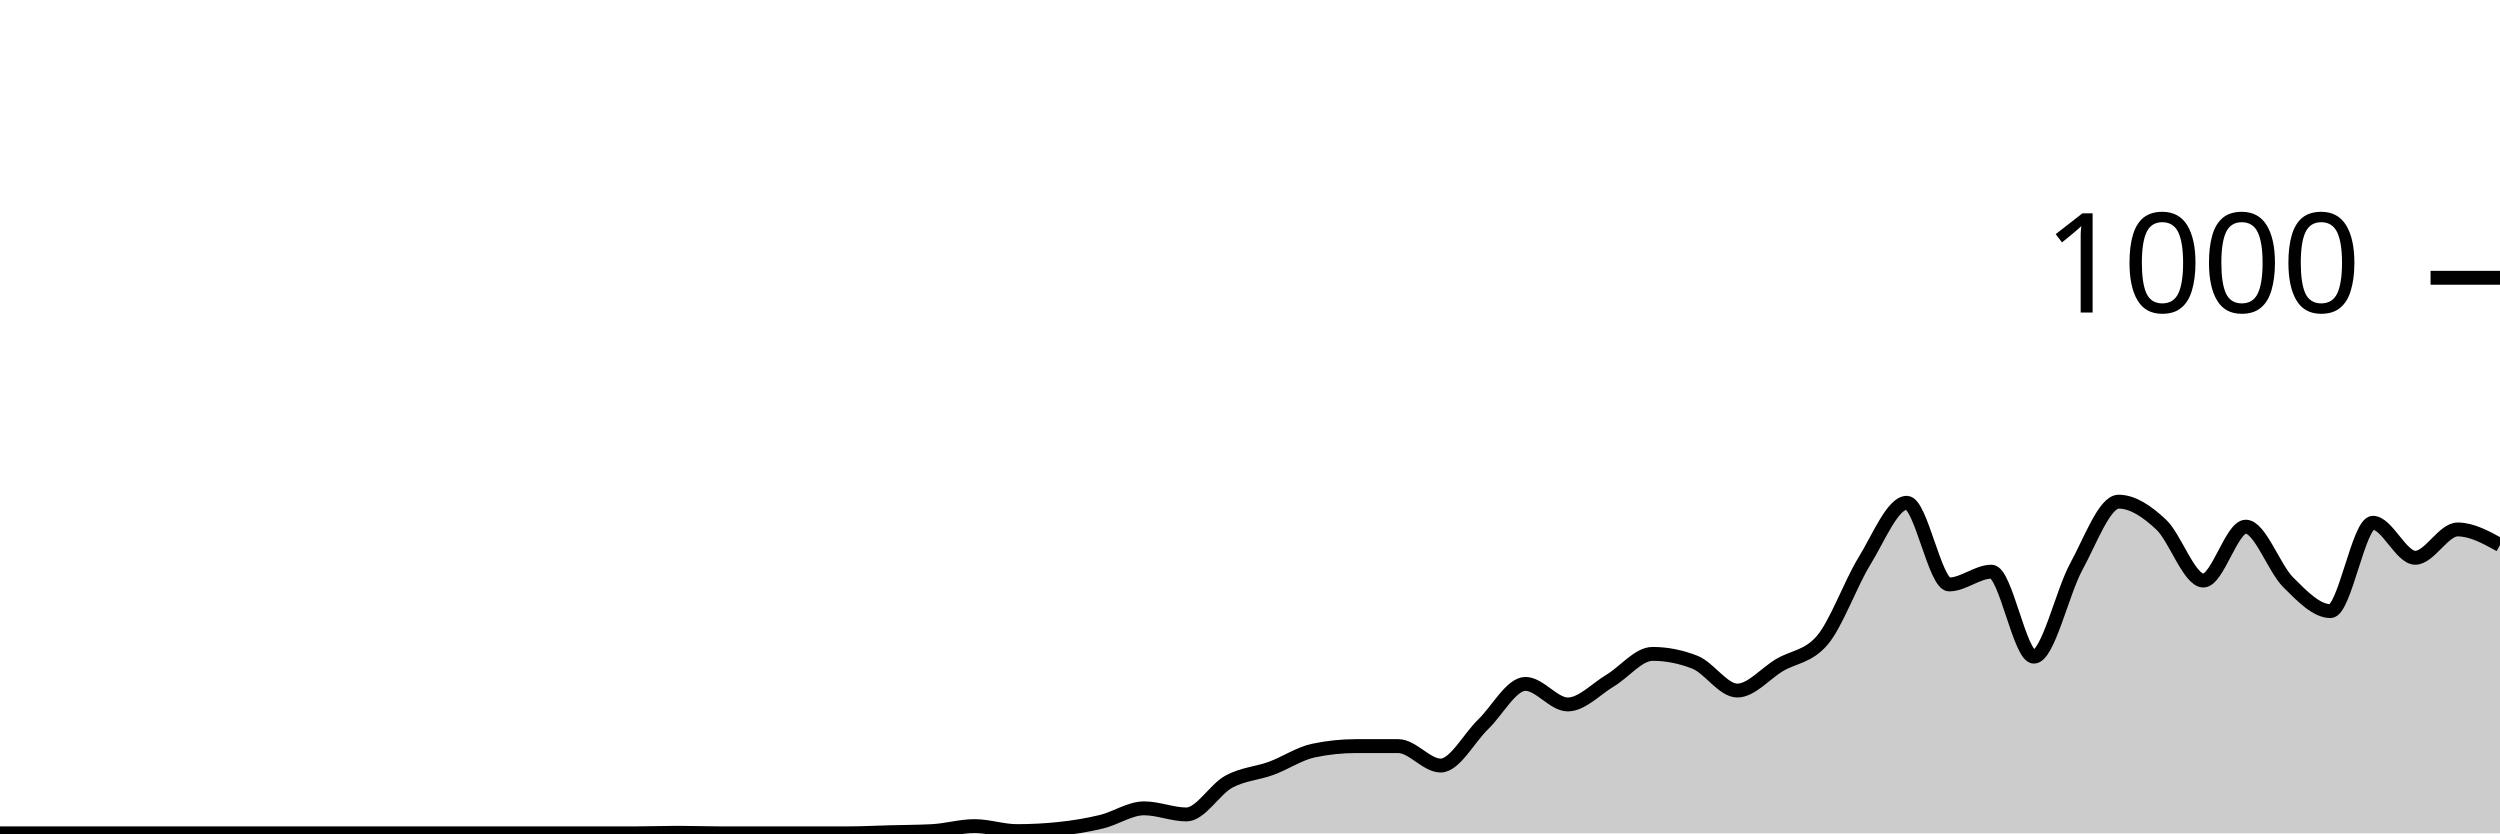
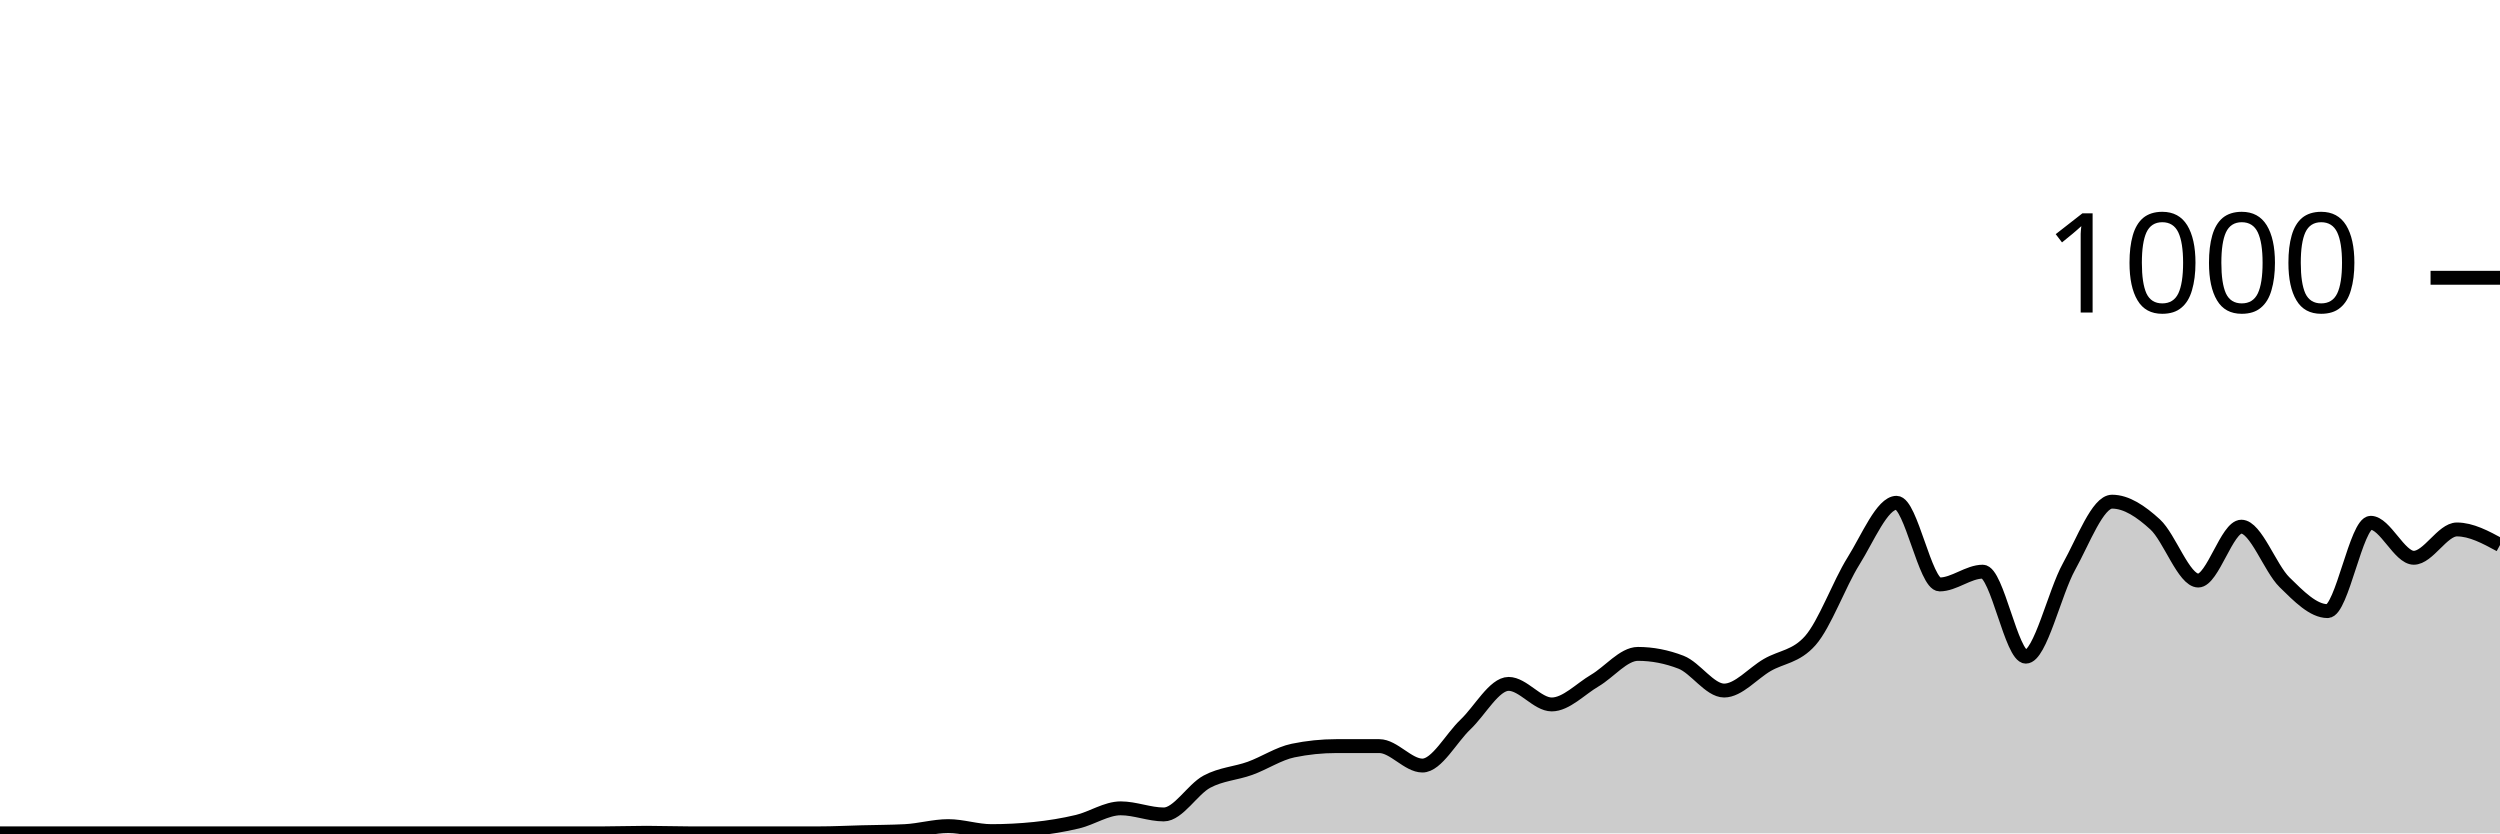
<svg xmlns="http://www.w3.org/2000/svg" viewBox="0 0 180 60">
  <g transform="translate(0,20)">
-     <path class="area" fill="rgba(0, 0, 0, 0.2)" d="M0,40C1.017,40,2.034,40,3.051,40C4.068,40,5.085,40,6.102,40C7.119,40,8.136,40,9.153,40C10.169,40,11.186,40,12.203,40C13.22,40,14.237,40,15.254,40C16.271,40,17.288,40,18.305,40C19.322,40,20.339,40,21.356,40C22.373,40,23.39,40,24.407,40C25.424,40,26.441,40,27.458,40C28.475,40,29.492,40,30.508,40C31.525,40,32.542,40,33.559,40C34.576,40,35.593,40,36.61,40C37.627,40,38.644,40,39.661,40C40.678,40,41.695,40,42.712,40C43.729,40,44.746,40,45.763,40C46.78,40,47.797,39.96,48.814,39.96C49.831,39.96,50.847,40,51.864,40C52.881,40,53.898,40,54.915,40C55.932,40,56.949,40,57.966,40C58.983,40,60,40,61.017,40C62.034,40,63.051,39.947,64.068,39.92C65.085,39.893,66.102,39.893,67.119,39.84C68.136,39.787,69.153,39.48,70.169,39.48C71.186,39.48,72.203,39.84,73.22,39.84C74.237,39.84,75.254,39.787,76.271,39.68C77.288,39.573,78.305,39.407,79.322,39.16C80.339,38.913,81.356,38.2,82.373,38.2C83.39,38.2,84.407,38.64,85.424,38.64C86.441,38.64,87.458,36.833,88.475,36.28C89.492,35.727,90.508,35.693,91.525,35.32C92.542,34.947,93.559,34.253,94.576,34.04C95.593,33.827,96.61,33.72,97.627,33.72C98.644,33.72,99.661,33.72,100.678,33.72C101.695,33.72,102.712,35.12,103.729,35.12C104.746,35.12,105.763,33.14,106.78,32.16C107.797,31.18,108.814,29.24,109.831,29.24C110.847,29.24,111.864,30.72,112.881,30.72C113.898,30.72,114.915,29.607,115.932,29C116.949,28.393,117.966,27.08,118.983,27.08C120,27.08,121.017,27.28,122.034,27.68C123.051,28.08,124.068,29.72,125.085,29.72C126.102,29.72,127.119,28.48,128.136,27.88C129.153,27.28,130.169,27.293,131.186,26.12C132.203,24.947,133.22,22.053,134.237,20.4C135.254,18.747,136.271,16.2,137.288,16.2C138.305,16.2,139.322,22.08,140.339,22.08C141.356,22.08,142.373,21.16,143.39,21.16C144.407,21.16,145.424,27.28,146.441,27.28C147.458,27.28,148.475,22.66,149.492,20.8C150.508,18.94,151.525,16.12,152.542,16.12C153.559,16.12,154.576,16.813,155.593,17.76C156.61,18.707,157.627,21.8,158.644,21.8C159.661,21.8,160.678,17.92,161.695,17.92C162.712,17.92,163.729,20.907,164.746,21.92C165.763,22.933,166.78,24,167.797,24C168.814,24,169.831,17.64,170.847,17.64C171.864,17.64,172.881,20.16,173.898,20.16C174.915,20.16,175.932,18.12,176.949,18.12C177.966,18.12,178.983,18.68,180,19.24L180,40C178.983,40,177.966,40,176.949,40C175.932,40,174.915,40,173.898,40C172.881,40,171.864,40,170.847,40C169.831,40,168.814,40,167.797,40C166.78,40,165.763,40,164.746,40C163.729,40,162.712,40,161.695,40C160.678,40,159.661,40,158.644,40C157.627,40,156.61,40,155.593,40C154.576,40,153.559,40,152.542,40C151.525,40,150.508,40,149.492,40C148.475,40,147.458,40,146.441,40C145.424,40,144.407,40,143.39,40C142.373,40,141.356,40,140.339,40C139.322,40,138.305,40,137.288,40C136.271,40,135.254,40,134.237,40C133.22,40,132.203,40,131.186,40C130.169,40,129.153,40,128.136,40C127.119,40,126.102,40,125.085,40C124.068,40,123.051,40,122.034,40C121.017,40,120,40,118.983,40C117.966,40,116.949,40,115.932,40C114.915,40,113.898,40,112.881,40C111.864,40,110.847,40,109.831,40C108.814,40,107.797,40,106.78,40C105.763,40,104.746,40,103.729,40C102.712,40,101.695,40,100.678,40C99.661,40,98.644,40,97.627,40C96.61,40,95.593,40,94.576,40C93.559,40,92.542,40,91.525,40C90.508,40,89.492,40,88.475,40C87.458,40,86.441,40,85.424,40C84.407,40,83.39,40,82.373,40C81.356,40,80.339,40,79.322,40C78.305,40,77.288,40,76.271,40C75.254,40,74.237,40,73.22,40C72.203,40,71.186,40,70.169,40C69.153,40,68.136,40,67.119,40C66.102,40,65.085,40,64.068,40C63.051,40,62.034,40,61.017,40C60,40,58.983,40,57.966,40C56.949,40,55.932,40,54.915,40C53.898,40,52.881,40,51.864,40C50.847,40,49.831,40,48.814,40C47.797,40,46.78,40,45.763,40C44.746,40,43.729,40,42.712,40C41.695,40,40.678,40,39.661,40C38.644,40,37.627,40,36.61,40C35.593,40,34.576,40,33.559,40C32.542,40,31.525,40,30.508,40C29.492,40,28.475,40,27.458,40C26.441,40,25.424,40,24.407,40C23.39,40,22.373,40,21.356,40C20.339,40,19.322,40,18.305,40C17.288,40,16.271,40,15.254,40C14.237,40,13.22,40,12.203,40C11.186,40,10.169,40,9.153,40C8.136,40,7.119,40,6.102,40C5.085,40,4.068,40,3.051,40C2.034,40,1.017,40,0,40Z" />
-     <path class="line" stroke="black" fill="none" d="M0,40C1.017,40,2.034,40,3.051,40C4.068,40,5.085,40,6.102,40C7.119,40,8.136,40,9.153,40C10.169,40,11.186,40,12.203,40C13.22,40,14.237,40,15.254,40C16.271,40,17.288,40,18.305,40C19.322,40,20.339,40,21.356,40C22.373,40,23.39,40,24.407,40C25.424,40,26.441,40,27.458,40C28.475,40,29.492,40,30.508,40C31.525,40,32.542,40,33.559,40C34.576,40,35.593,40,36.61,40C37.627,40,38.644,40,39.661,40C40.678,40,41.695,40,42.712,40C43.729,40,44.746,40,45.763,40C46.78,40,47.797,39.96,48.814,39.96C49.831,39.96,50.847,40,51.864,40C52.881,40,53.898,40,54.915,40C55.932,40,56.949,40,57.966,40C58.983,40,60,40,61.017,40C62.034,40,63.051,39.947,64.068,39.92C65.085,39.893,66.102,39.893,67.119,39.84C68.136,39.787,69.153,39.48,70.169,39.48C71.186,39.48,72.203,39.84,73.22,39.84C74.237,39.84,75.254,39.787,76.271,39.68C77.288,39.573,78.305,39.407,79.322,39.16C80.339,38.913,81.356,38.2,82.373,38.2C83.39,38.2,84.407,38.64,85.424,38.64C86.441,38.64,87.458,36.833,88.475,36.28C89.492,35.727,90.508,35.693,91.525,35.32C92.542,34.947,93.559,34.253,94.576,34.04C95.593,33.827,96.61,33.72,97.627,33.72C98.644,33.72,99.661,33.72,100.678,33.72C101.695,33.72,102.712,35.12,103.729,35.12C104.746,35.12,105.763,33.14,106.78,32.16C107.797,31.18,108.814,29.24,109.831,29.24C110.847,29.24,111.864,30.72,112.881,30.72C113.898,30.72,114.915,29.607,115.932,29C116.949,28.393,117.966,27.08,118.983,27.08C120,27.08,121.017,27.28,122.034,27.68C123.051,28.08,124.068,29.72,125.085,29.72C126.102,29.72,127.119,28.48,128.136,27.88C129.153,27.28,130.169,27.293,131.186,26.12C132.203,24.947,133.22,22.053,134.237,20.4C135.254,18.747,136.271,16.2,137.288,16.2C138.305,16.2,139.322,22.08,140.339,22.08C141.356,22.08,142.373,21.16,143.39,21.16C144.407,21.16,145.424,27.28,146.441,27.28C147.458,27.28,148.475,22.66,149.492,20.8C150.508,18.94,151.525,16.12,152.542,16.12C153.559,16.12,154.576,16.813,155.593,17.76C156.61,18.707,157.627,21.8,158.644,21.8C159.661,21.8,160.678,17.92,161.695,17.92C162.712,17.92,163.729,20.907,164.746,21.92C165.763,22.933,166.78,24,167.797,24C168.814,24,169.831,17.64,170.847,17.64C171.864,17.64,172.881,20.16,173.898,20.16C174.915,20.16,175.932,18.12,176.949,18.12C177.966,18.12,178.983,18.68,180,19.24" />
+     <path class="area" fill="rgba(0, 0, 0, 0.2)" d="M0,40C1.034,40,2.069,40,3.103,40C4.138,40,5.172,40,6.207,40C7.241,40,8.276,40,9.31,40C10.345,40,11.379,40,12.414,40C13.448,40,14.483,40,15.517,40C16.552,40,17.586,40,18.621,40C19.655,40,20.69,40,21.724,40C22.759,40,23.793,40,24.828,40C25.862,40,26.897,40,27.931,40C28.966,40,30,40,31.034,40C32.069,40,33.103,40,34.138,40C35.172,40,36.207,40,37.241,40C38.276,40,39.31,40,40.345,40C41.379,40,42.414,40,43.448,40C44.483,40,45.517,39.96,46.552,39.96C47.586,39.96,48.621,40,49.655,40C50.69,40,51.724,40,52.759,40C53.793,40,54.828,40,55.862,40C56.897,40,57.931,40,58.966,40C60,40,61.034,39.947,62.069,39.92C63.103,39.893,64.138,39.893,65.172,39.84C66.207,39.787,67.241,39.48,68.276,39.48C69.31,39.48,70.345,39.84,71.379,39.84C72.414,39.84,73.448,39.787,74.483,39.68C75.517,39.573,76.552,39.407,77.586,39.16C78.621,38.913,79.655,38.2,80.69,38.2C81.724,38.2,82.759,38.64,83.793,38.64C84.828,38.64,85.862,36.833,86.897,36.28C87.931,35.727,88.966,35.693,90,35.32C91.034,34.947,92.069,34.253,93.103,34.04C94.138,33.827,95.172,33.72,96.207,33.72C97.241,33.72,98.276,33.72,99.31,33.72C100.345,33.72,101.379,35.12,102.414,35.12C103.448,35.12,104.483,33.14,105.517,32.16C106.552,31.18,107.586,29.24,108.621,29.24C109.655,29.24,110.69,30.72,111.724,30.72C112.759,30.72,113.793,29.607,114.828,29C115.862,28.393,116.897,27.08,117.931,27.08C118.966,27.08,120,27.28,121.034,27.68C122.069,28.08,123.103,29.72,124.138,29.72C125.172,29.72,126.207,28.48,127.241,27.88C128.276,27.28,129.31,27.293,130.345,26.12C131.379,24.947,132.414,22.053,133.448,20.4C134.483,18.747,135.517,16.2,136.552,16.2C137.586,16.2,138.621,22.08,139.655,22.08C140.69,22.08,141.724,21.16,142.759,21.16C143.793,21.16,144.828,27.28,145.862,27.28C146.897,27.28,147.931,22.66,148.966,20.8C150,18.94,151.034,16.12,152.069,16.12C153.103,16.12,154.138,16.813,155.172,17.76C156.207,18.707,157.241,21.8,158.276,21.8C159.31,21.8,160.345,17.92,161.379,17.92C162.414,17.92,163.448,20.907,164.483,21.92C165.517,22.933,166.552,24,167.586,24C168.621,24,169.655,17.64,170.69,17.64C171.724,17.64,172.759,20.16,173.793,20.16C174.828,20.16,175.862,18.12,176.897,18.12C177.931,18.12,178.966,18.68,180,19.24L180,40C178.966,40,177.931,40,176.897,40C175.862,40,174.828,40,173.793,40C172.759,40,171.724,40,170.69,40C169.655,40,168.621,40,167.586,40C166.552,40,165.517,40,164.483,40C163.448,40,162.414,40,161.379,40C160.345,40,159.31,40,158.276,40C157.241,40,156.207,40,155.172,40C154.138,40,153.103,40,152.069,40C151.034,40,150,40,148.966,40C147.931,40,146.897,40,145.862,40C144.828,40,143.793,40,142.759,40C141.724,40,140.69,40,139.655,40C138.621,40,137.586,40,136.552,40C135.517,40,134.483,40,133.448,40C132.414,40,131.379,40,130.345,40C129.31,40,128.276,40,127.241,40C126.207,40,125.172,40,124.138,40C123.103,40,122.069,40,121.034,40C120,40,118.966,40,117.931,40C116.897,40,115.862,40,114.828,40C113.793,40,112.759,40,111.724,40C110.69,40,109.655,40,108.621,40C107.586,40,106.552,40,105.517,40C104.483,40,103.448,40,102.414,40C101.379,40,100.345,40,99.31,40C98.276,40,97.241,40,96.207,40C95.172,40,94.138,40,93.103,40C92.069,40,91.034,40,90,40C88.966,40,87.931,40,86.897,40C85.862,40,84.828,40,83.793,40C82.759,40,81.724,40,80.69,40C79.655,40,78.621,40,77.586,40C76.552,40,75.517,40,74.483,40C73.448,40,72.414,40,71.379,40C70.345,40,69.31,40,68.276,40C67.241,40,66.207,40,65.172,40C64.138,40,63.103,40,62.069,40C61.034,40,60,40,58.966,40C57.931,40,56.897,40,55.862,40C54.828,40,53.793,40,52.759,40C51.724,40,50.69,40,49.655,40C48.621,40,47.586,40,46.552,40C45.517,40,44.483,40,43.448,40C42.414,40,41.379,40,40.345,40C39.31,40,38.276,40,37.241,40C36.207,40,35.172,40,34.138,40C33.103,40,32.069,40,31.034,40C30,40,28.966,40,27.931,40C26.897,40,25.862,40,24.828,40C23.793,40,22.759,40,21.724,40C20.69,40,19.655,40,18.621,40C17.586,40,16.552,40,15.517,40C14.483,40,13.448,40,12.414,40C11.379,40,10.345,40,9.31,40C8.276,40,7.241,40,6.207,40C5.172,40,4.138,40,3.103,40C2.069,40,1.034,40,0,40Z" />
+     <path class="line" stroke="black" fill="none" d="M0,40C1.034,40,2.069,40,3.103,40C4.138,40,5.172,40,6.207,40C7.241,40,8.276,40,9.31,40C10.345,40,11.379,40,12.414,40C13.448,40,14.483,40,15.517,40C16.552,40,17.586,40,18.621,40C19.655,40,20.69,40,21.724,40C22.759,40,23.793,40,24.828,40C25.862,40,26.897,40,27.931,40C28.966,40,30,40,31.034,40C32.069,40,33.103,40,34.138,40C35.172,40,36.207,40,37.241,40C38.276,40,39.31,40,40.345,40C41.379,40,42.414,40,43.448,40C44.483,40,45.517,39.96,46.552,39.96C47.586,39.96,48.621,40,49.655,40C50.69,40,51.724,40,52.759,40C53.793,40,54.828,40,55.862,40C56.897,40,57.931,40,58.966,40C60,40,61.034,39.947,62.069,39.92C63.103,39.893,64.138,39.893,65.172,39.84C66.207,39.787,67.241,39.48,68.276,39.48C69.31,39.48,70.345,39.84,71.379,39.84C72.414,39.84,73.448,39.787,74.483,39.68C75.517,39.573,76.552,39.407,77.586,39.16C78.621,38.913,79.655,38.2,80.69,38.2C81.724,38.2,82.759,38.64,83.793,38.64C84.828,38.64,85.862,36.833,86.897,36.28C87.931,35.727,88.966,35.693,90,35.32C91.034,34.947,92.069,34.253,93.103,34.04C94.138,33.827,95.172,33.72,96.207,33.72C97.241,33.72,98.276,33.72,99.31,33.72C100.345,33.72,101.379,35.12,102.414,35.12C103.448,35.12,104.483,33.14,105.517,32.16C106.552,31.18,107.586,29.24,108.621,29.24C109.655,29.24,110.69,30.72,111.724,30.72C112.759,30.72,113.793,29.607,114.828,29C115.862,28.393,116.897,27.08,117.931,27.08C118.966,27.08,120,27.28,121.034,27.68C122.069,28.08,123.103,29.72,124.138,29.72C125.172,29.72,126.207,28.48,127.241,27.88C128.276,27.28,129.31,27.293,130.345,26.12C131.379,24.947,132.414,22.053,133.448,20.4C134.483,18.747,135.517,16.2,136.552,16.2C137.586,16.2,138.621,22.08,139.655,22.08C140.69,22.08,141.724,21.16,142.759,21.16C143.793,21.16,144.828,27.28,145.862,27.28C146.897,27.28,147.931,22.66,148.966,20.8C150,18.94,151.034,16.12,152.069,16.12C153.103,16.12,154.138,16.813,155.172,17.76C156.207,18.707,157.241,21.8,158.276,21.8C159.31,21.8,160.345,17.92,161.379,17.92C162.414,17.92,163.448,20.907,164.483,21.92C165.517,22.933,166.552,24,167.586,24C168.621,24,169.655,17.64,170.69,17.64C171.724,17.64,172.759,20.16,173.793,20.16C174.828,20.16,175.862,18.12,176.897,18.12C177.931,18.12,178.966,18.68,180,19.24" />
    <path class="axis-ceiling" stroke-width="1" stroke="black" fill="none" d="M175,0L180,0" />
    <text class="axis-ceiling-label" font-family="sans-serif" text-anchor="end" font-size="10px" x="170" y="2.5">1000</text>
  </g>
</svg>
